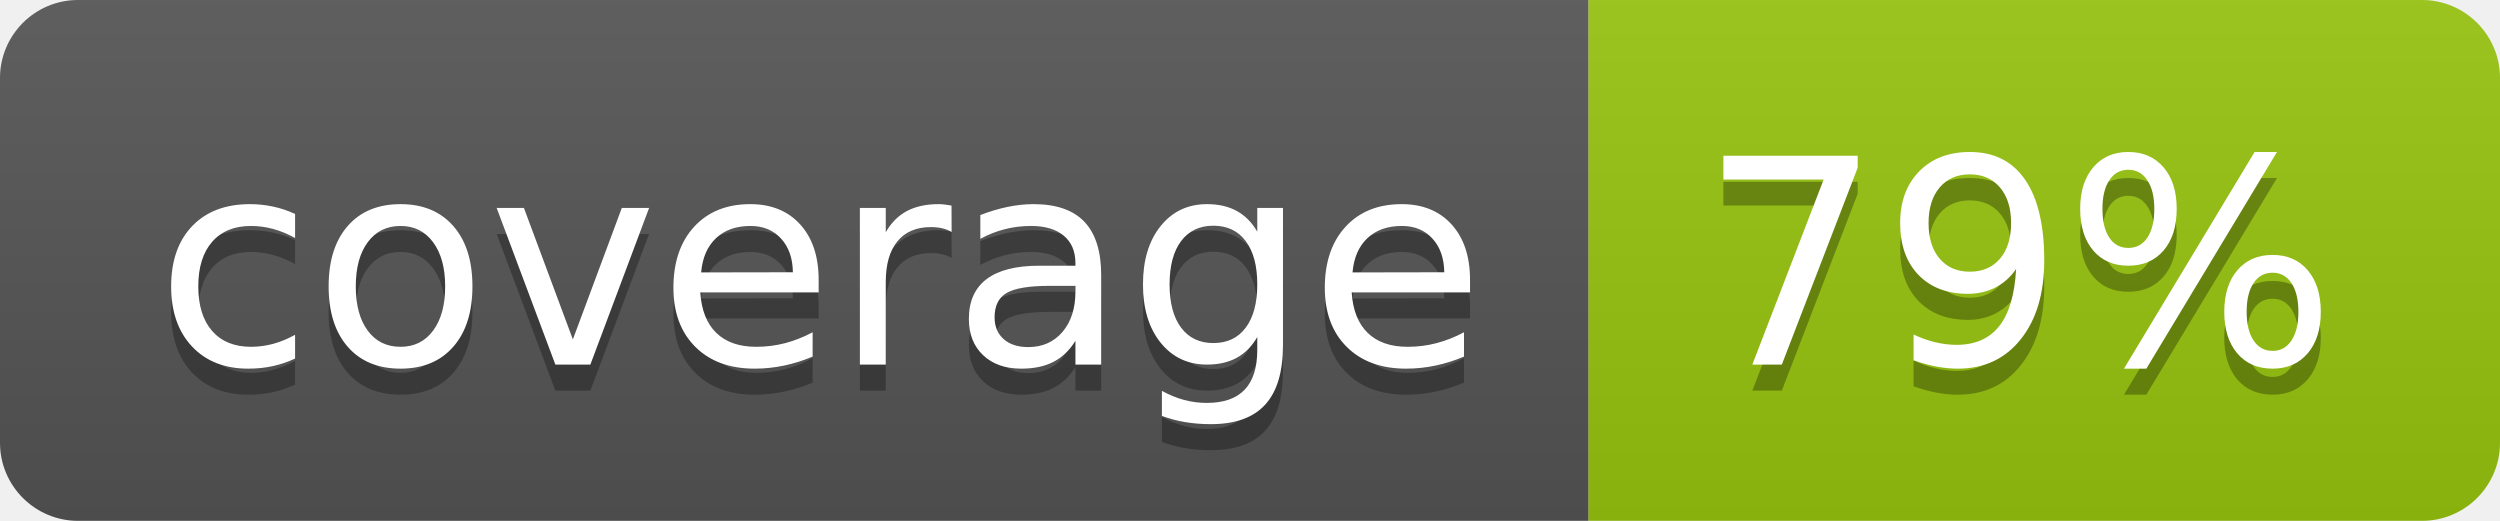
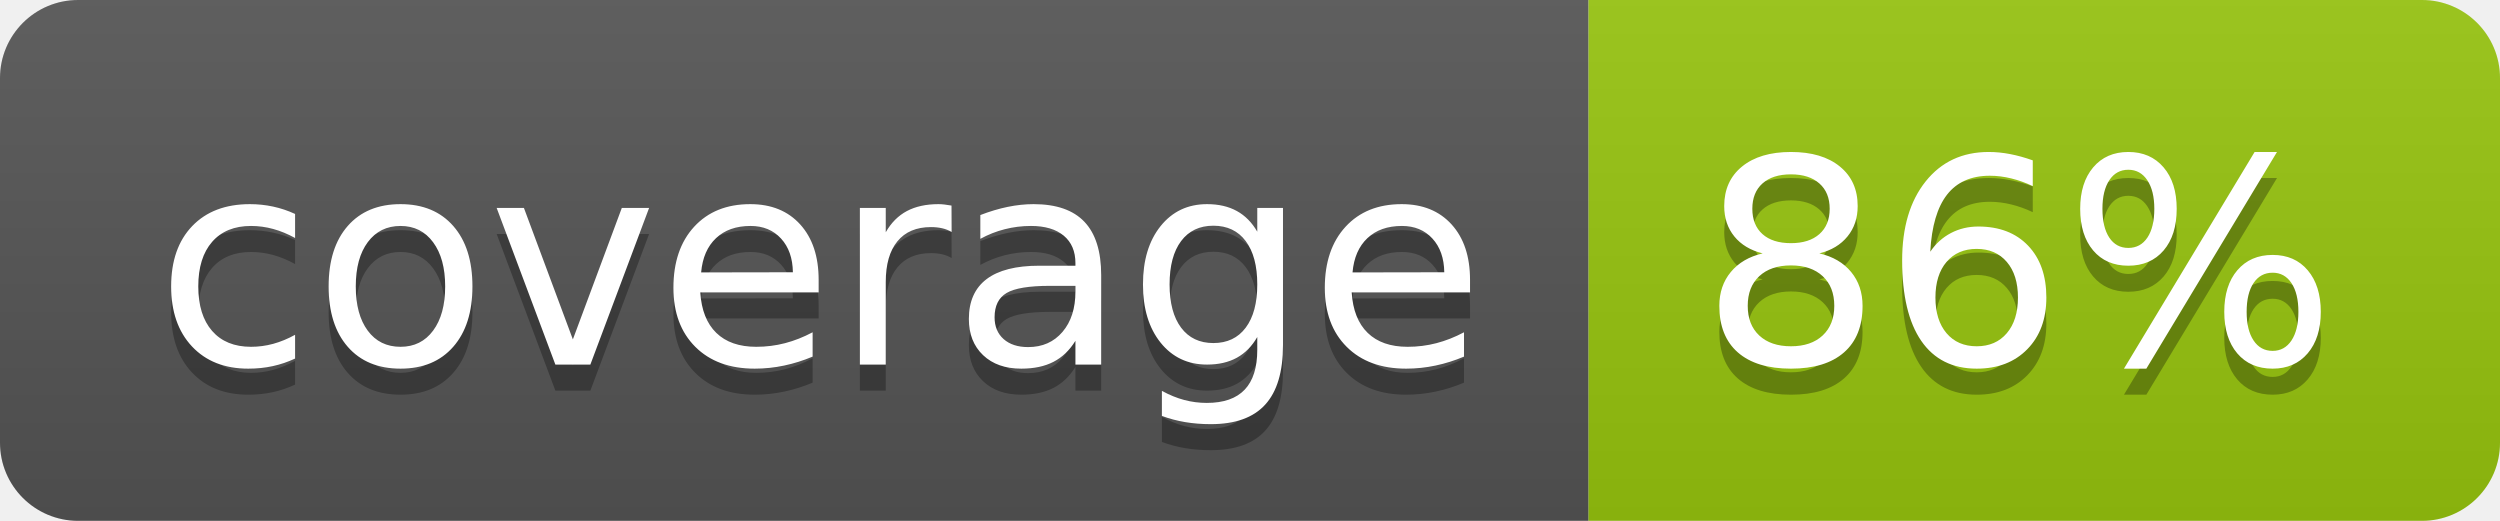
<svg xmlns="http://www.w3.org/2000/svg" width="96" height="20">
  <linearGradient id="b" x2="0" y2="100%">
    <stop offset="0" stop-color="#bbb" stop-opacity=".1" />
    <stop offset="1" stop-opacity=".1" />
  </linearGradient>
  <clipPath id="a">
    <rect width="96" height="20" rx="3" fill="#fff" />
  </clipPath>
  <g clip-path="url(#a)">
    <path fill="#555" d="M0 0h61v20H0z" />
    <path fill="#97C50F" d="M61 0h35v20H61z" />
    <path fill="url(#b)" d="M0 0h96v20H0z" />
  </g>
  <g fill="#fff" text-anchor="middle" font-family="DejaVu Sans,Verdana,Geneva,sans-serif" font-size="110">
    <text x="315" y="150" fill="#010101" fill-opacity=".3" transform="scale(.1)" textLength="510">coverage</text>
    <text x="315" y="140" transform="scale(.1)" textLength="510">coverage</text>
-     <text x="775" y="150" fill="#010101" fill-opacity=".3" transform="scale(.1)" textLength="250">79%</text>
-     <text x="775" y="140" transform="scale(.1)" textLength="250">79%</text>
+     <text x="775" y="150" fill="#010101" fill-opacity=".3" transform="scale(.1)" textLength="250">86%</text>
+     <text x="775" y="140" transform="scale(.1)" textLength="250">86%</text>
  </g>
</svg>
